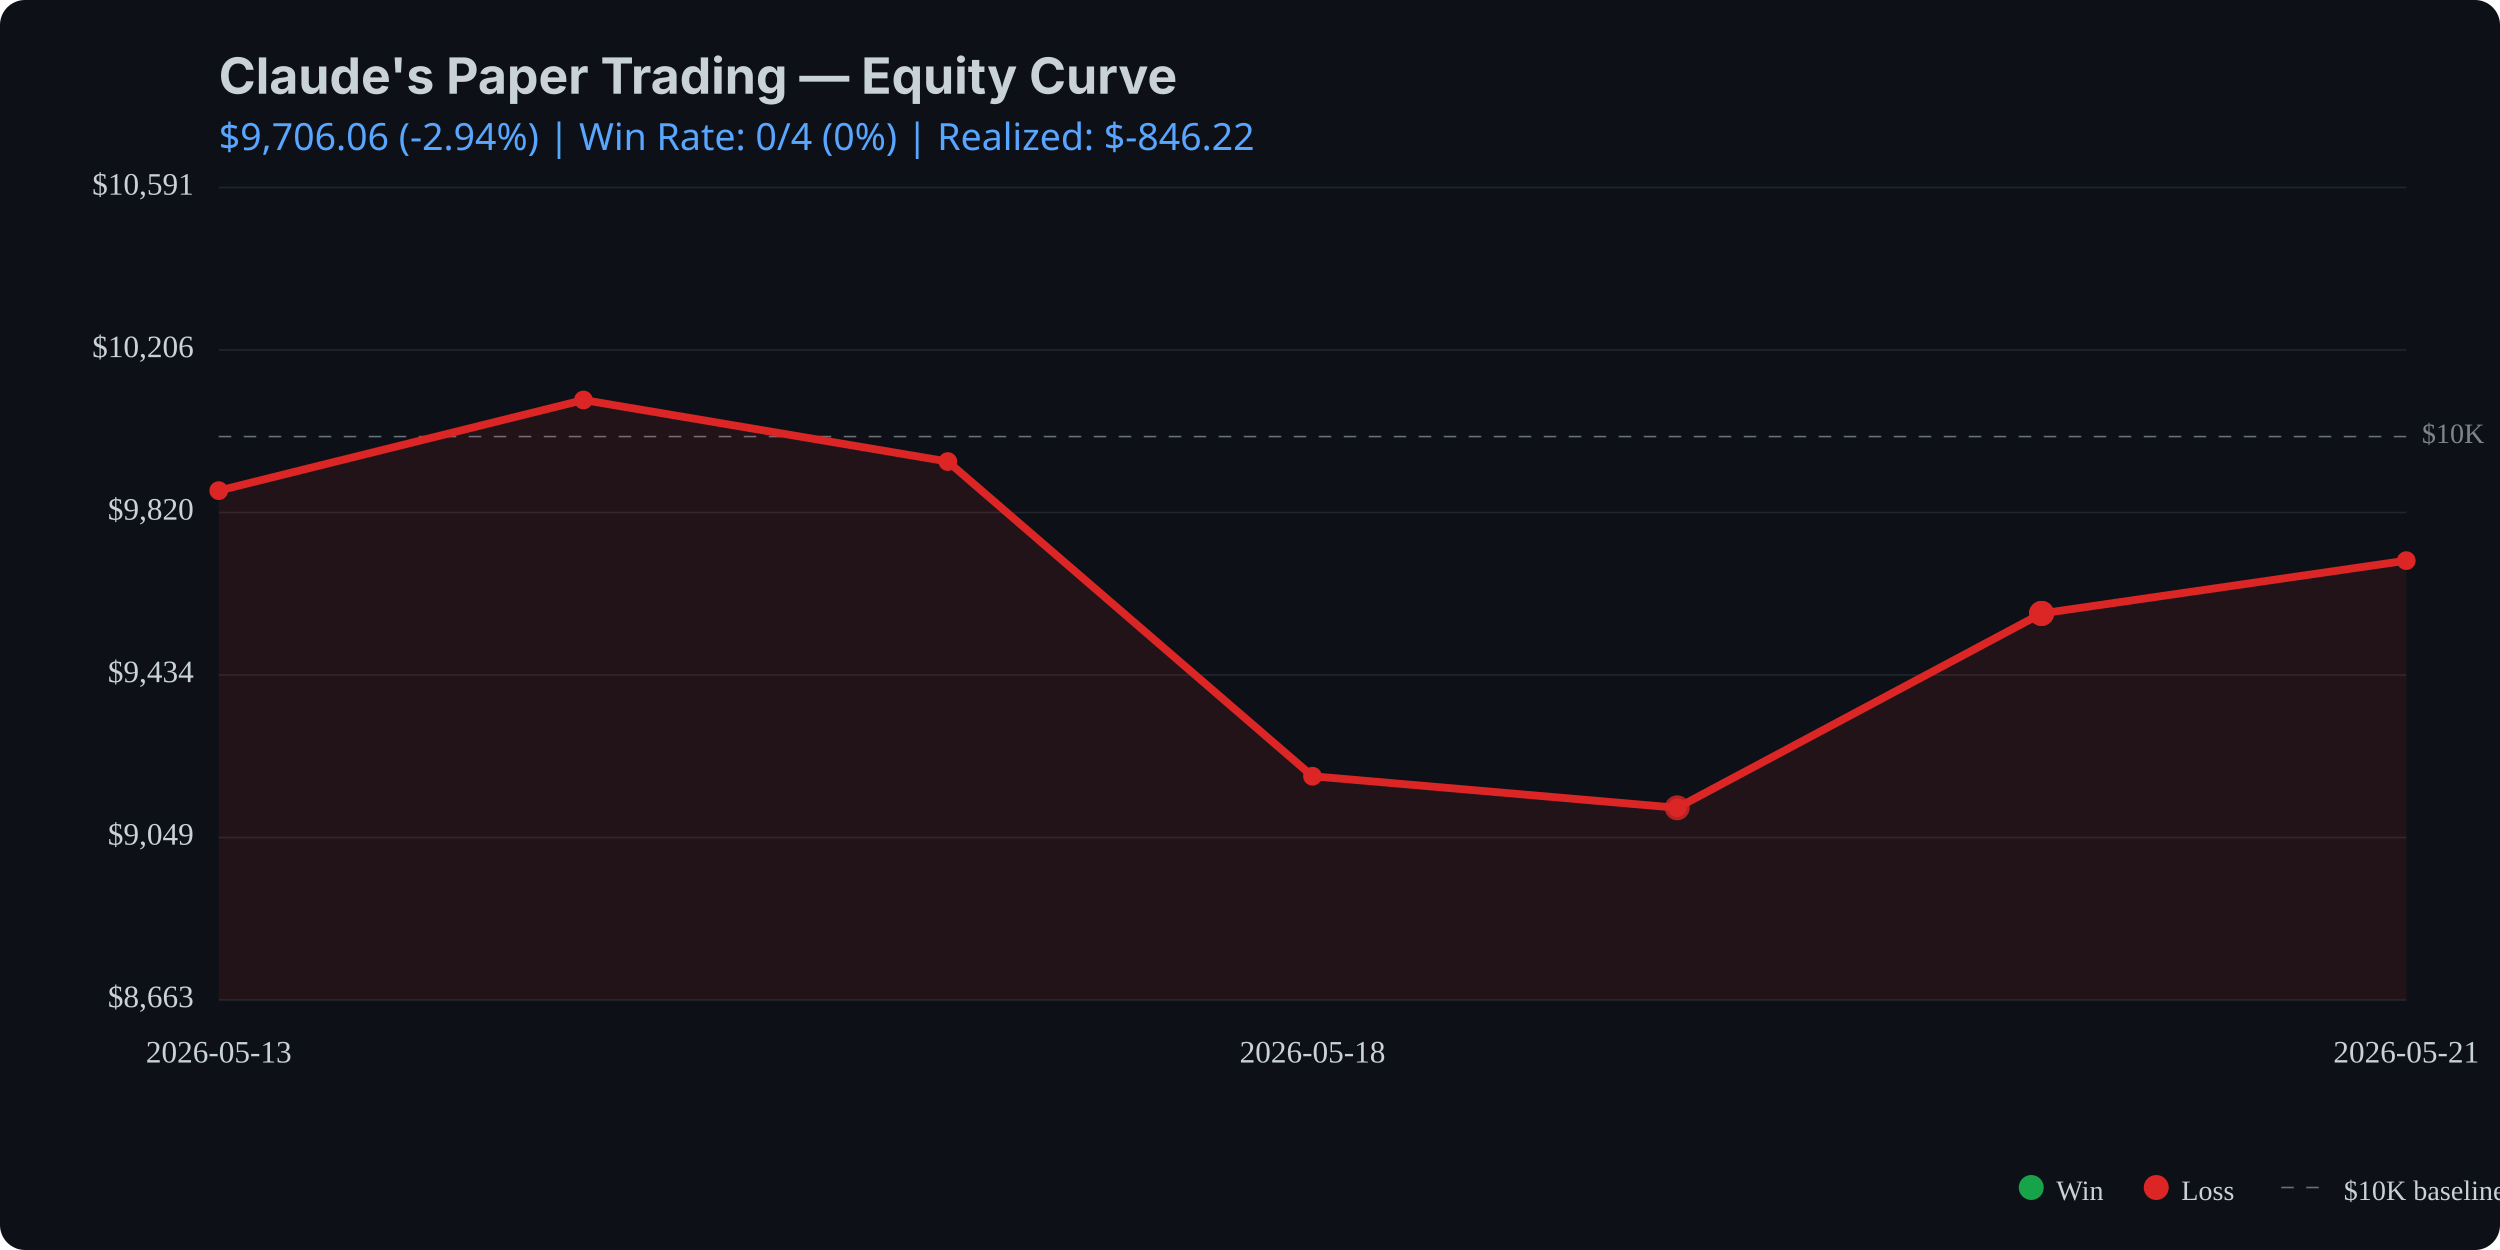
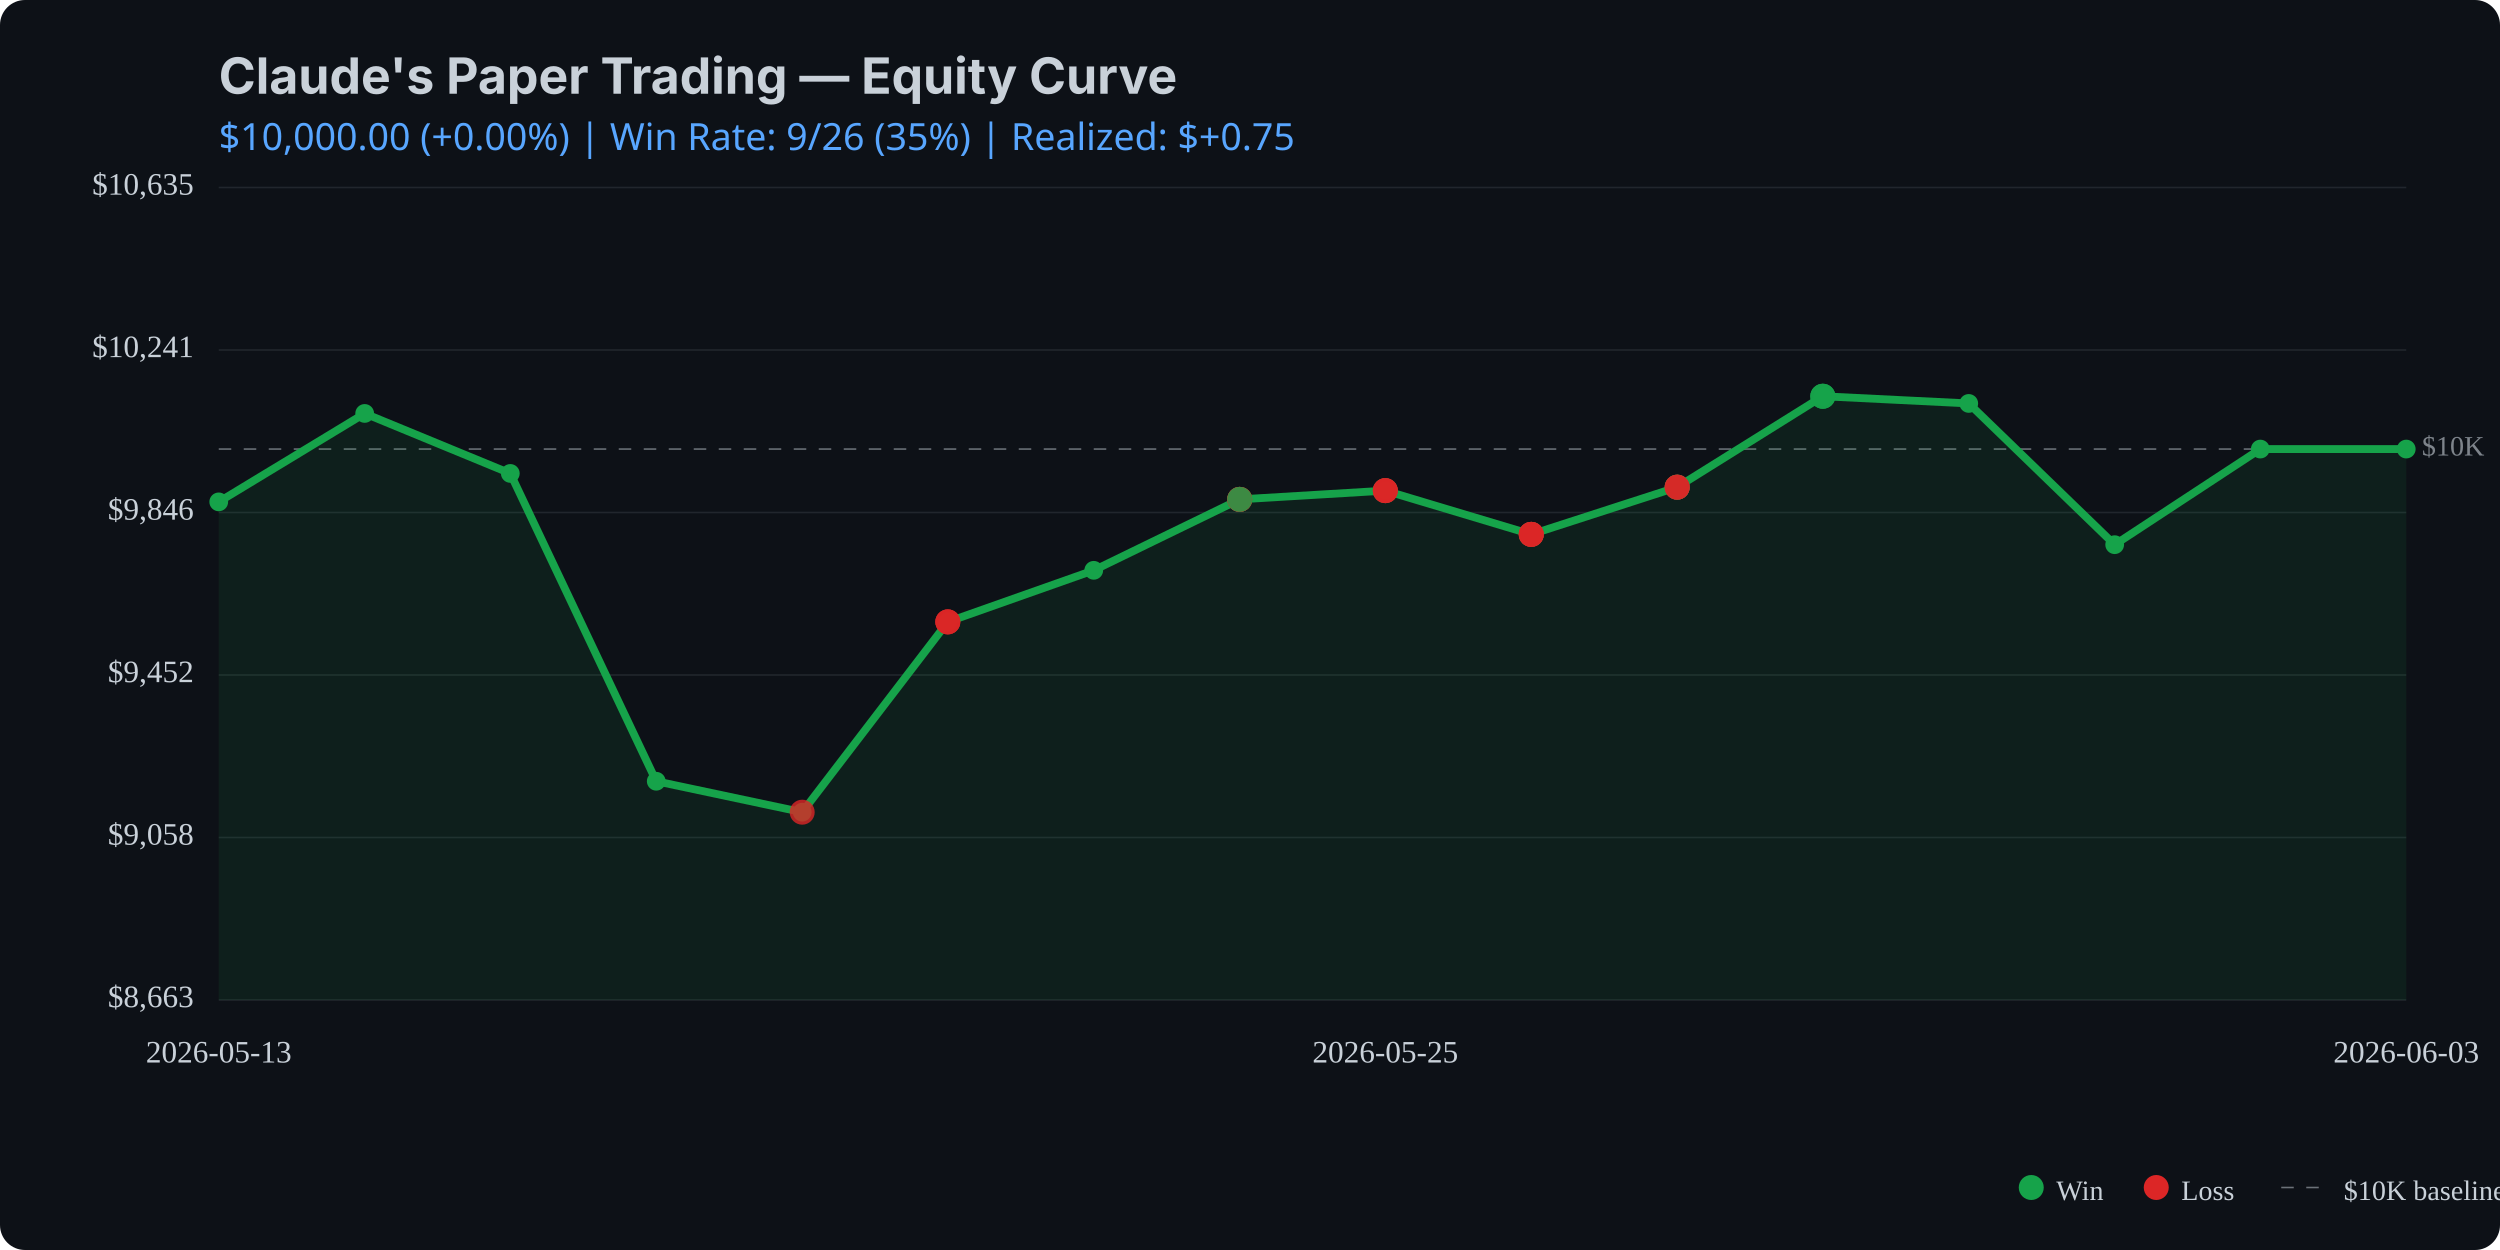
<svg xmlns="http://www.w3.org/2000/svg" viewBox="0 0 800 400" width="800" height="400">
  <rect width="800" height="400" fill="#0d1117" rx="8" />
  <text x="70" y="30" fill="#c9d1d9" font-family="system-ui, -apple-system, sans-serif" font-size="16" font-weight="bold">Claude's Paper Trading — Equity Curve</text>
  <text x="70" y="48" fill="#58a6ff" font-family="system-ui, sans-serif" font-size="12">
-     $9,706.06 (-2.94%) | Win Rate: 0/4 (0%) | Realized: $-846.22
+     $10,000.00 (+0.00%) | Win Rate: 9/26 (35%) | Realized: $+0.75
  </text>
  <line x1="70" y1="320.0" x2="770" y2="320.0" stroke="#21262d" stroke-width="0.5" />
  <line x1="70" y1="268.0" x2="770" y2="268.0" stroke="#21262d" stroke-width="0.5" />
  <line x1="70" y1="216.0" x2="770" y2="216.0" stroke="#21262d" stroke-width="0.5" />
  <line x1="70" y1="164.0" x2="770" y2="164.0" stroke="#21262d" stroke-width="0.5" />
  <line x1="70" y1="112.0" x2="770" y2="112.0" stroke="#21262d" stroke-width="0.5" />
  <line x1="70" y1="60.0" x2="770" y2="60.0" stroke="#21262d" stroke-width="0.5" />
-   <line x1="70" y1="139.7" x2="770" y2="139.7" stroke="#c9d1d9" stroke-width="0.5" stroke-dasharray="4,4" opacity="0.5" />
-   <text x="775" y="139.7" fill="#c9d1d9" font-size="9" opacity="0.6" dominant-baseline="middle">$10K</text>
-   <path d="M 70.0 157.0 L 186.7 128.0 L 303.3 147.7 L 420.0 248.4 L 536.7 258.5 L 653.3 196.3 L 770.0 179.4 L 770.0 320.0 L 70.0 320.0 Z" fill="#dc2626" opacity="0.1" />
-   <path d="M 70.0 157.0 L 186.7 128.0 L 303.3 147.7 L 420.0 248.4 L 536.7 258.5 L 653.3 196.3 L 770.0 179.4" fill="none" stroke="#dc2626" stroke-width="2.5" stroke-linecap="round" stroke-linejoin="round" />
-   <circle cx="70.0" cy="157.0" r="3" fill="#dc2626" />
-   <circle cx="186.7" cy="128.0" r="3" fill="#dc2626" />
-   <circle cx="303.3" cy="147.7" r="3" fill="#dc2626" />
-   <circle cx="420.0" cy="248.4" r="3" fill="#dc2626" />
-   <circle cx="536.7" cy="258.5" r="3" fill="#dc2626" />
-   <circle cx="653.3" cy="196.3" r="3" fill="#dc2626" />
-   <circle cx="770.0" cy="179.4" r="3" fill="#dc2626" />
-   <circle cx="536.7" cy="258.5" r="4" fill="#dc2626" opacity="0.8" />
-   <circle cx="653.3" cy="196.3" r="4" fill="#dc2626" opacity="0.8" />
-   <circle cx="653.3" cy="196.3" r="4" fill="#dc2626" opacity="0.8" />
-   <circle cx="653.3" cy="196.3" r="4" fill="#dc2626" opacity="0.8" />
+   <line x1="70" y1="143.7" x2="770" y2="143.7" stroke="#c9d1d9" stroke-width="0.5" stroke-dasharray="4,4" opacity="0.5" />
+   <text x="775" y="143.7" fill="#c9d1d9" font-size="9" opacity="0.6" dominant-baseline="middle">$10K</text>
+   <path d="M 70.0 160.6 L 116.7 132.3 L 163.3 151.5 L 210.0 250.0 L 256.7 259.9 L 303.3 199.0 L 350.0 182.5 L 396.7 159.8 L 443.3 157.0 L 490.0 171.0 L 536.7 155.9 L 583.3 126.8 L 630.0 129.1 L 676.7 174.3 L 723.3 143.7 L 770.0 143.7 L 770.0 320.0 L 70.0 320.0 Z" fill="#16a34a" opacity="0.1" />
+   <path d="M 70.0 160.6 L 116.7 132.3 L 163.3 151.5 L 210.0 250.0 L 256.7 259.9 L 303.3 199.0 L 350.0 182.5 L 396.7 159.8 L 443.3 157.0 L 490.0 171.0 L 536.7 155.9 L 583.3 126.8 L 630.0 129.1 L 676.7 174.3 L 723.3 143.7 L 770.0 143.7" fill="none" stroke="#16a34a" stroke-width="2.5" stroke-linecap="round" stroke-linejoin="round" />
+   <circle cx="70.0" cy="160.6" r="3" fill="#16a34a" />
+   <circle cx="116.7" cy="132.3" r="3" fill="#16a34a" />
+   <circle cx="163.3" cy="151.5" r="3" fill="#16a34a" />
+   <circle cx="210.0" cy="250.0" r="3" fill="#16a34a" />
+   <circle cx="256.7" cy="259.9" r="3" fill="#16a34a" />
+   <circle cx="303.3" cy="199.0" r="3" fill="#16a34a" />
+   <circle cx="350.0" cy="182.5" r="3" fill="#16a34a" />
+   <circle cx="396.7" cy="159.8" r="3" fill="#16a34a" />
+   <circle cx="443.3" cy="157.0" r="3" fill="#16a34a" />
+   <circle cx="490.0" cy="171.0" r="3" fill="#16a34a" />
+   <circle cx="536.7" cy="155.9" r="3" fill="#16a34a" />
+   <circle cx="583.3" cy="126.8" r="3" fill="#16a34a" />
+   <circle cx="630.0" cy="129.1" r="3" fill="#16a34a" />
+   <circle cx="676.7" cy="174.3" r="3" fill="#16a34a" />
+   <circle cx="723.3" cy="143.7" r="3" fill="#16a34a" />
+   <circle cx="770.0" cy="143.7" r="3" fill="#16a34a" />
+   <circle cx="256.7" cy="259.9" r="4" fill="#dc2626" opacity="0.8" />
+   <circle cx="303.3" cy="199.0" r="4" fill="#dc2626" opacity="0.8" />
+   <circle cx="303.3" cy="199.0" r="4" fill="#dc2626" opacity="0.8" />
+   <circle cx="303.3" cy="199.0" r="4" fill="#dc2626" opacity="0.8" />
+   <circle cx="396.7" cy="159.8" r="4" fill="#dc2626" opacity="0.8" />
+   <circle cx="396.7" cy="159.8" r="4" fill="#16a34a" opacity="0.8" />
+   <circle cx="396.7" cy="159.8" r="4" fill="#dc2626" opacity="0.8" />
+   <circle cx="396.7" cy="159.8" r="4" fill="#dc2626" opacity="0.8" />
+   <circle cx="396.7" cy="159.8" r="4" fill="#16a34a" opacity="0.8" />
+   <circle cx="443.3" cy="157.0" r="4" fill="#16a34a" opacity="0.8" />
+   <circle cx="443.3" cy="157.0" r="4" fill="#dc2626" opacity="0.8" />
+   <circle cx="443.3" cy="157.0" r="4" fill="#dc2626" opacity="0.8" />
+   <circle cx="443.3" cy="157.0" r="4" fill="#dc2626" opacity="0.8" />
+   <circle cx="490.0" cy="171.0" r="4" fill="#dc2626" opacity="0.8" />
+   <circle cx="490.0" cy="171.0" r="4" fill="#16a34a" opacity="0.8" />
+   <circle cx="490.0" cy="171.0" r="4" fill="#dc2626" opacity="0.8" />
+   <circle cx="490.0" cy="171.0" r="4" fill="#dc2626" opacity="0.8" />
+   <circle cx="490.0" cy="171.0" r="4" fill="#dc2626" opacity="0.8" />
+   <circle cx="536.7" cy="155.9" r="4" fill="#16a34a" opacity="0.8" />
+   <circle cx="536.7" cy="155.9" r="4" fill="#dc2626" opacity="0.8" />
+   <circle cx="536.7" cy="155.9" r="4" fill="#16a34a" opacity="0.8" />
+   <circle cx="536.7" cy="155.9" r="4" fill="#dc2626" opacity="0.8" />
+   <circle cx="536.7" cy="155.9" r="4" fill="#dc2626" opacity="0.8" />
+   <circle cx="583.3" cy="126.8" r="4" fill="#16a34a" opacity="0.8" />
+   <circle cx="583.3" cy="126.8" r="4" fill="#16a34a" opacity="0.8" />
+   <circle cx="583.3" cy="126.8" r="4" fill="#16a34a" opacity="0.8" />
  <text x="62" y="320.0" fill="#c9d1d9" font-size="10" text-anchor="end" dominant-baseline="middle">$8,663</text>
-   <text x="62" y="268.0" fill="#c9d1d9" font-size="10" text-anchor="end" dominant-baseline="middle">$9,049</text>
-   <text x="62" y="216.0" fill="#c9d1d9" font-size="10" text-anchor="end" dominant-baseline="middle">$9,434</text>
-   <text x="62" y="164.0" fill="#c9d1d9" font-size="10" text-anchor="end" dominant-baseline="middle">$9,820</text>
-   <text x="62" y="112.0" fill="#c9d1d9" font-size="10" text-anchor="end" dominant-baseline="middle">$10,206</text>
-   <text x="62" y="60.0" fill="#c9d1d9" font-size="10" text-anchor="end" dominant-baseline="middle">$10,591</text>
+   <text x="62" y="268.0" fill="#c9d1d9" font-size="10" text-anchor="end" dominant-baseline="middle">$9,058</text>
+   <text x="62" y="216.0" fill="#c9d1d9" font-size="10" text-anchor="end" dominant-baseline="middle">$9,452</text>
+   <text x="62" y="164.0" fill="#c9d1d9" font-size="10" text-anchor="end" dominant-baseline="middle">$9,846</text>
+   <text x="62" y="112.0" fill="#c9d1d9" font-size="10" text-anchor="end" dominant-baseline="middle">$10,241</text>
+   <text x="62" y="60.0" fill="#c9d1d9" font-size="10" text-anchor="end" dominant-baseline="middle">$10,635</text>
  <text x="70.0" y="340" fill="#c9d1d9" font-size="10" text-anchor="middle">2026-05-13</text>
-   <text x="420.0" y="340" fill="#c9d1d9" font-size="10" text-anchor="middle">2026-05-18</text>
-   <text x="770.0" y="340" fill="#c9d1d9" font-size="10" text-anchor="middle">2026-05-21</text>
+   <text x="443.3" y="340" fill="#c9d1d9" font-size="10" text-anchor="middle">2026-05-25</text>
+   <text x="770.0" y="340" fill="#c9d1d9" font-size="10" text-anchor="middle">2026-06-03</text>
  <circle cx="650" cy="380" r="4" fill="#16a34a" />
  <text x="658" y="384" fill="#c9d1d9" font-size="9">Win</text>
  <circle cx="690" cy="380" r="4" fill="#dc2626" />
  <text x="698" y="384" fill="#c9d1d9" font-size="9">Loss</text>
  <line x1="730" y1="380" x2="745" y2="380" stroke="#c9d1d9" stroke-width="0.5" stroke-dasharray="4,4" opacity="0.5" />
  <text x="750" y="384" fill="#c9d1d9" font-size="9">$10K baseline</text>
</svg>
